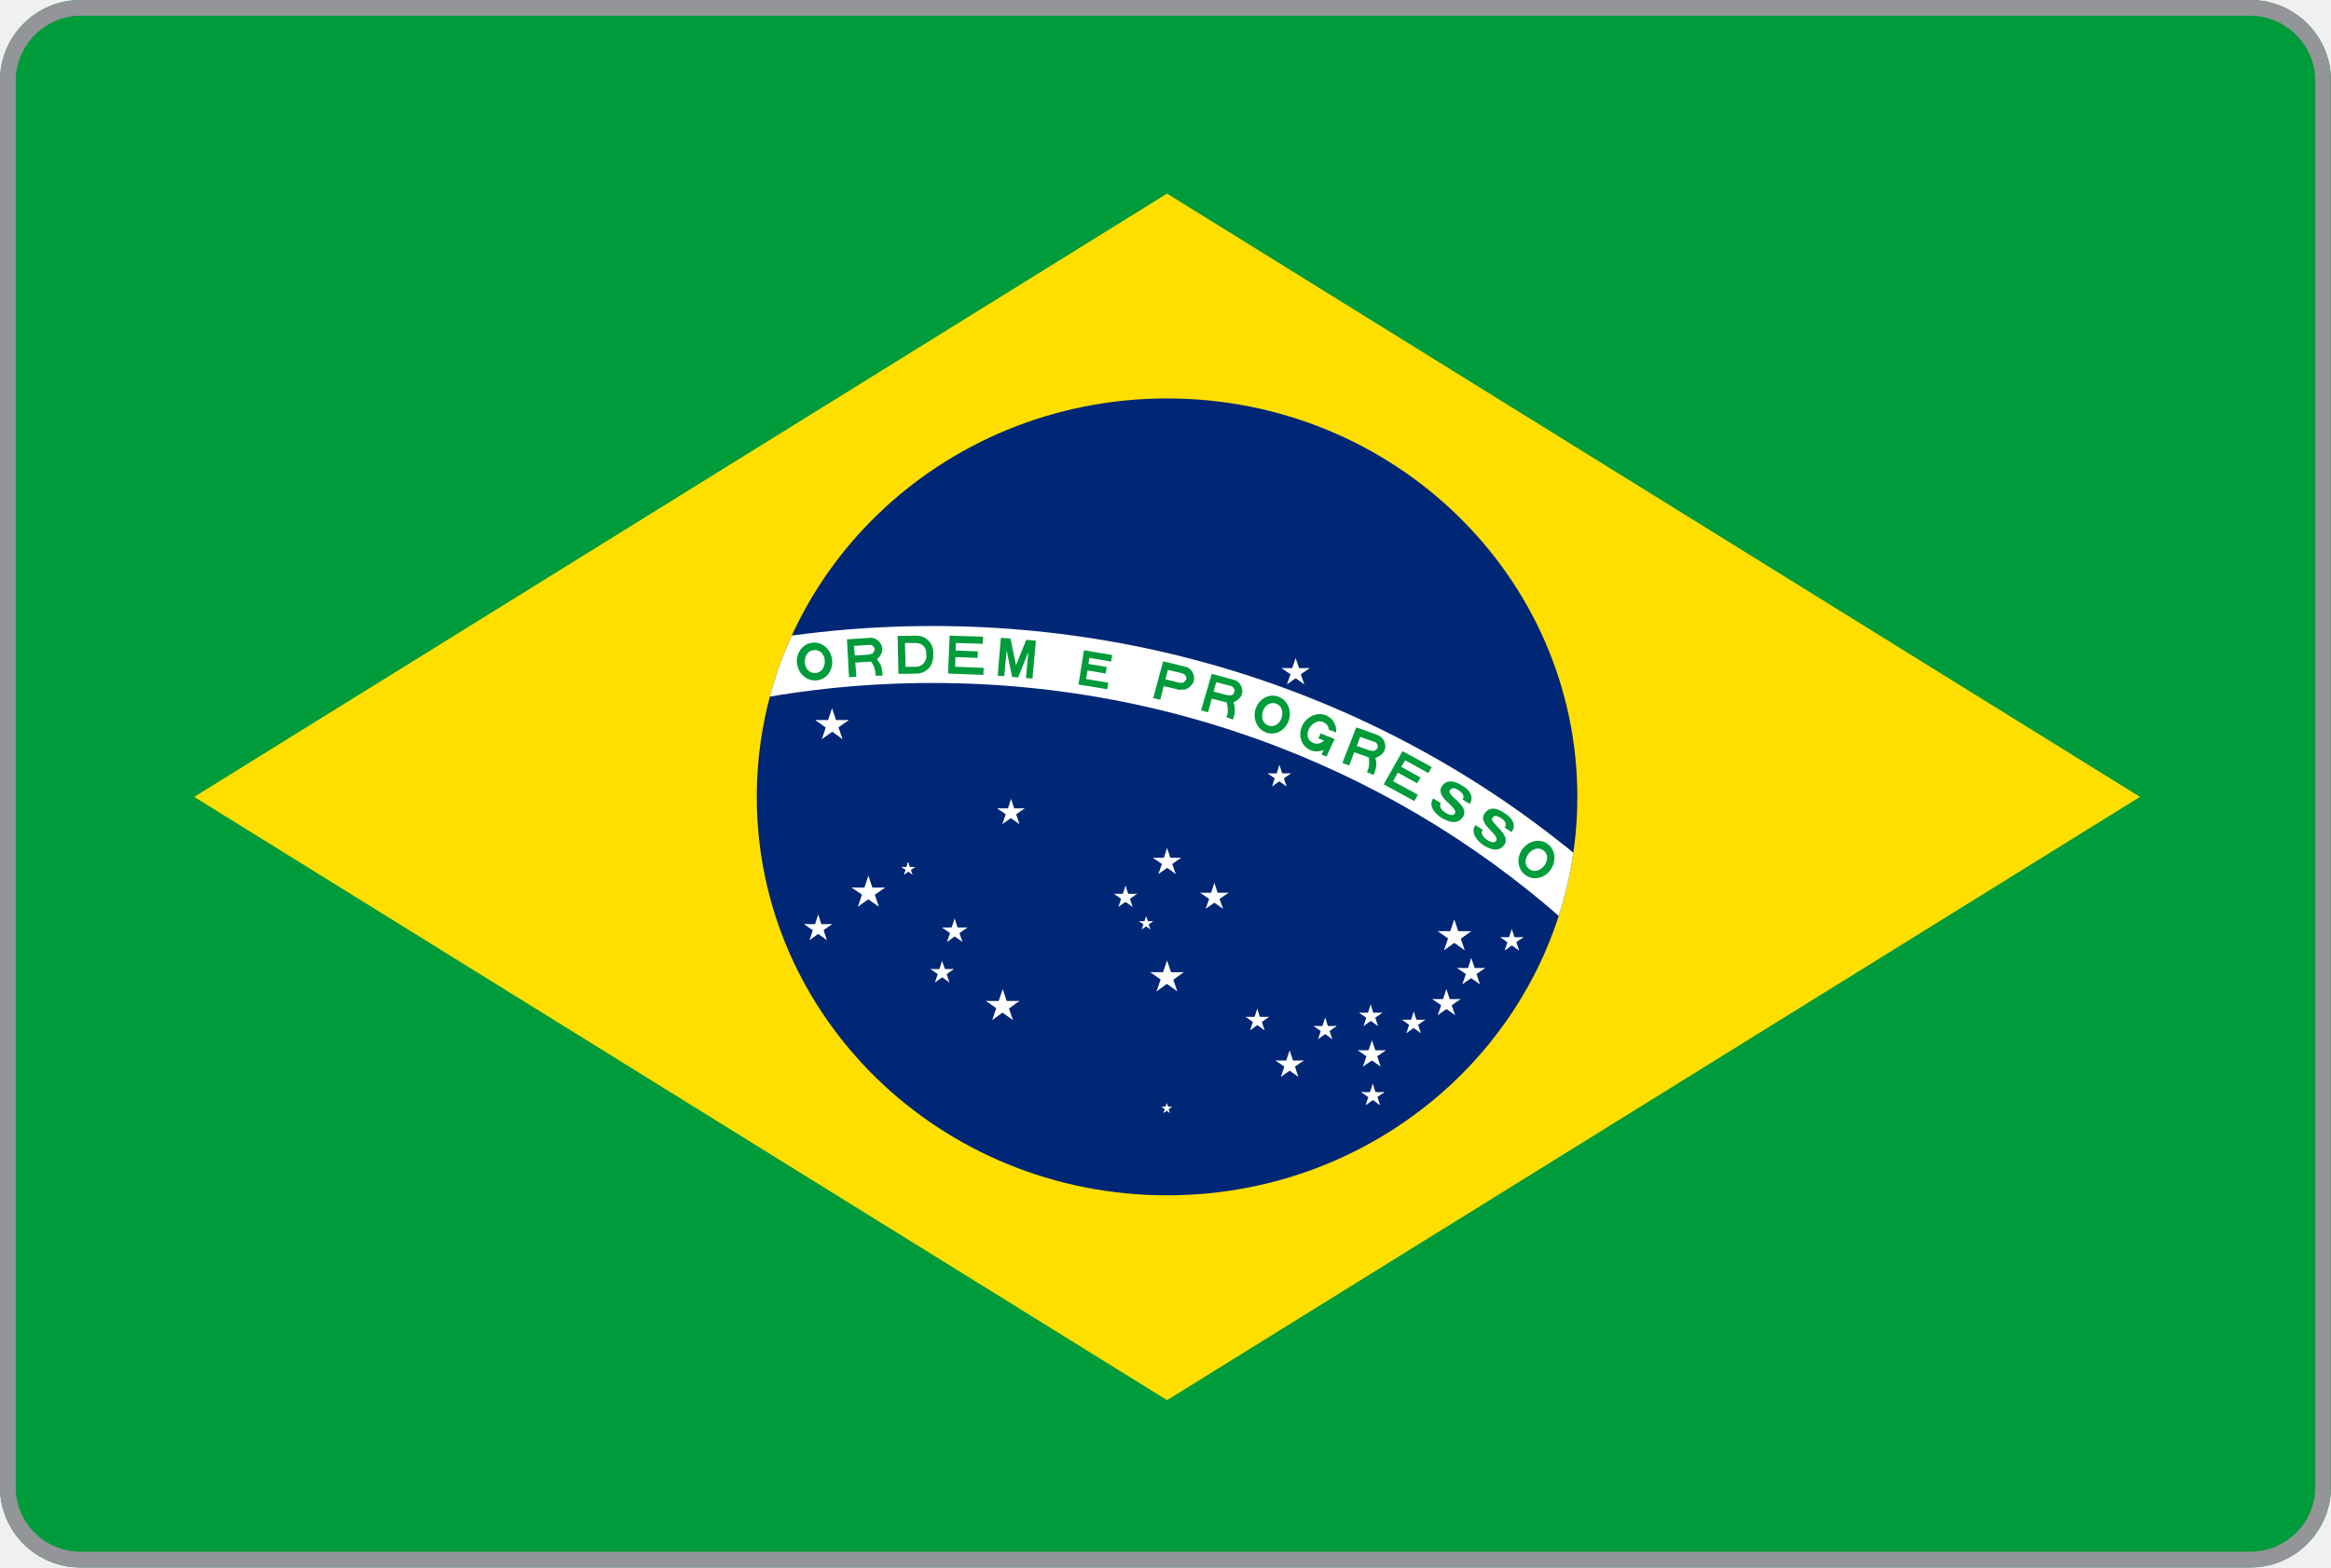
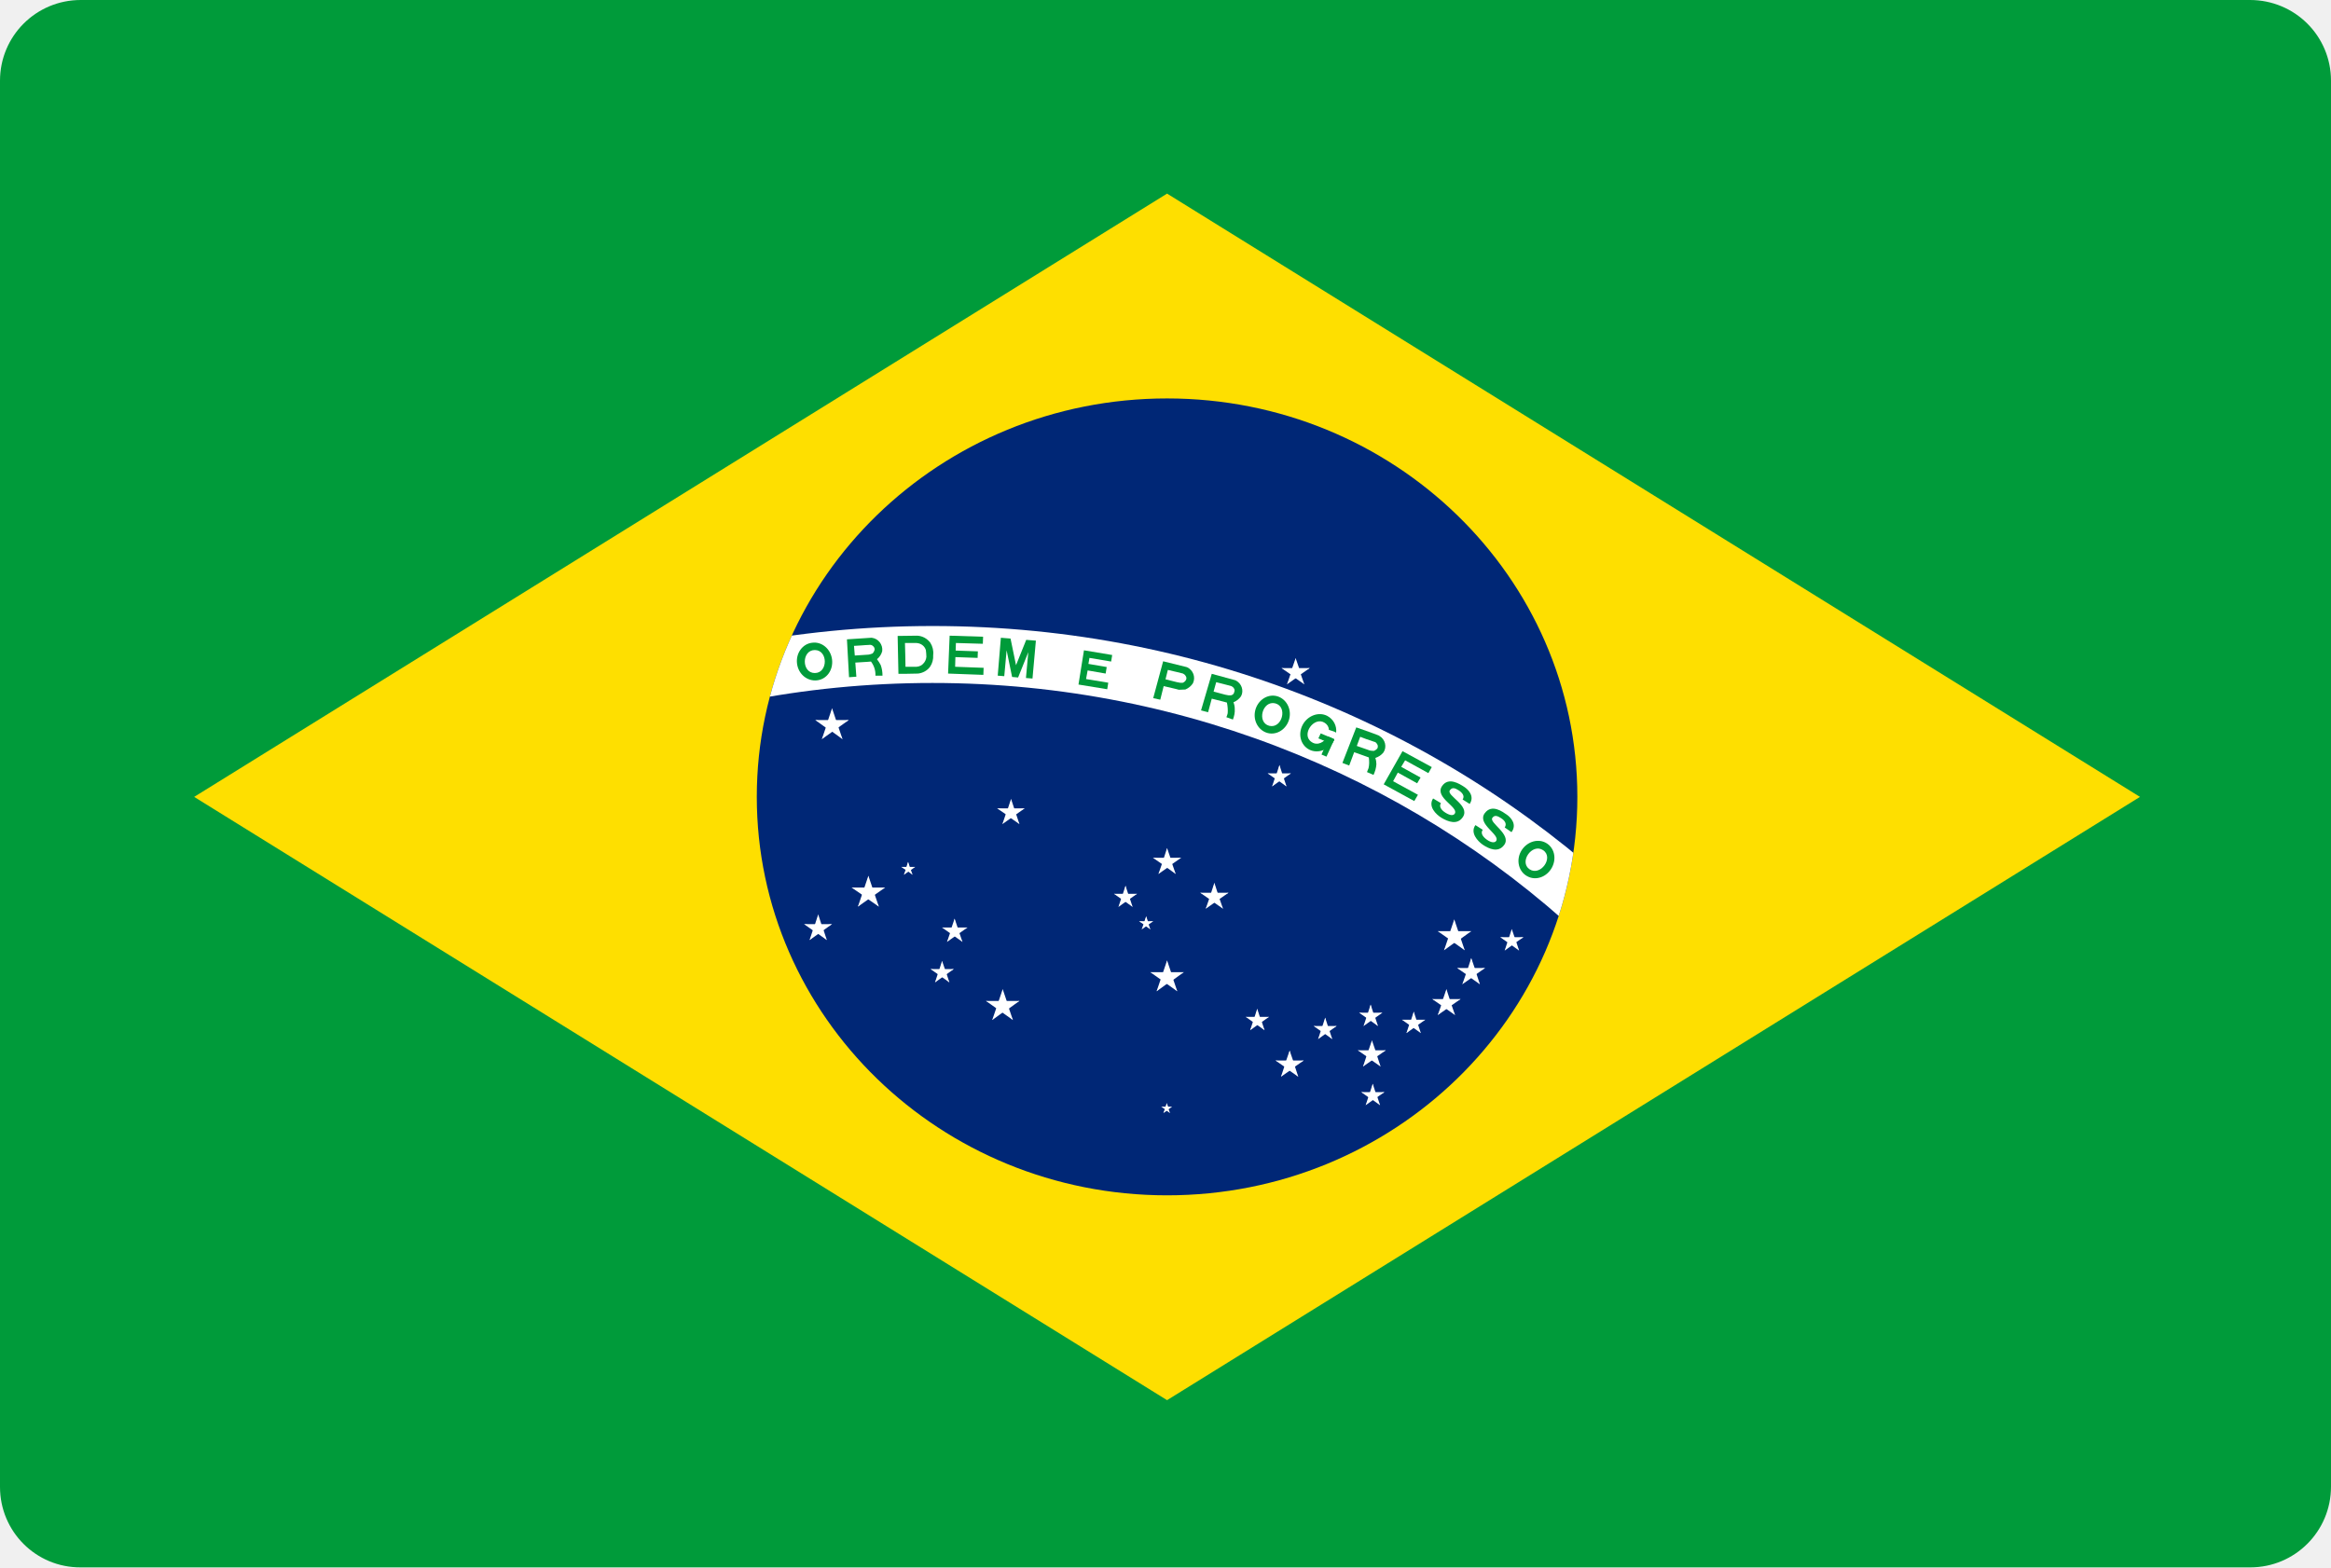
<svg xmlns="http://www.w3.org/2000/svg" xmlns:xlink="http://www.w3.org/1999/xlink" version="1.1" id="Layer_1" x="0px" y="0px" viewBox="0 0 892 600" style="enable-background:new 0 0 892 600;" xml:space="preserve">
  <style type="text/css">
	.st0{clip-path:url(#SVGID_2_);}
	.st1{fill:#009B3A;}
	.st2{fill:#FEDF00;}
	.st3{fill:#002776;}
	.st4{clip-path:url(#SVGID_4_);}
	.st5{fill:#FFFFFF;}
- 	.st6{fill:#939598;}
+ 	.st6{fill:transparent;}
</style>
  <g>
    <g id="Layer_3">
      <g>
        <defs>
          <path id="SVGID_1_" d="M30.9,0h830.1C878.2,0,892,13.8,892,30.9v538.1c0,17.1-13.8,30.9-30.9,30.9H30.9      C13.8,600,0,586.2,0,569.1V30.9C0,13.8,13.8,0,30.9,0z" />
        </defs>
        <clipPath id="SVGID_2_">
          <use xlink:href="#SVGID_1_" style="overflow:visible;" />
        </clipPath>
        <g class="st0">
          <rect x="-2" class="st1" width="897.1" height="600" />
          <path class="st2" d="M74.3,305l372.3,230.9L818.9,305L446.6,74.1L74.3,305z" />
          <ellipse class="st3" cx="446.6" cy="305" rx="157" ry="152.5" />
          <g>
            <defs>
              <ellipse id="SVGID_3_" cx="446.6" cy="305" rx="157" ry="152.5" />
            </defs>
            <clipPath id="SVGID_4_">
              <use xlink:href="#SVGID_3_" style="overflow:visible;" />
            </clipPath>
            <g class="st4">
              <path class="st5" d="M-24.4,610c0-204.5,170.7-370.4,381.3-370.4S738.1,405.5,738.1,610h-22.4        c0-192.5-160.7-348.6-358.9-348.6S-2,417.5-2,610H-24.4z" />
            </g>
          </g>
          <path class="st1" d="M318.4,252.4c-0.5-4-3.9-6.9-7.6-6.4c-3.7,0.4-6.3,4-5.8,8c0.5,4,3.9,6.8,7.6,6.4      C316.4,260,318.9,256.4,318.4,252.4z M311.8,248.8c5.1,0,5.1,8.8,0,8.8S306.7,248.8,311.8,248.8z" />
          <path id="E" class="st1" d="M362.8,257.8l13.5,0.5l0.1-2.7l-10.9-0.4l0.1-3.7l8.5,0.3l0.1-2.5l-8.5-0.3l0.1-2.9l10.3,0.3      l0.1-2.7l-12.8-0.4L362.8,257.8z" />
          <path id="M" class="st1" d="M381.8,258.6l2.5,0.2l0.9-9.9l2.1,10.2l2.3,0.2l3.9-9.7l-0.9,9.9l2.5,0.2l1.3-14.5l-3.7-0.3      l-3.9,9.7l-2.1-10.2l-3.7-0.3L381.8,258.6z" />
          <path id="e-2" class="st1" d="M412.7,262l11,1.8l0.4-2.5l-8.5-1.4l0.6-3.3l6.9,1.2l0.4-2.5l-7-1.2l0.4-2.3l8.3,1.4l0.4-2.5      l-10.8-1.8L412.7,262z" />
          <g id="G">
            <polygon class="st1" points="504.5,282.6 505.4,280.7 510.6,282.9 509.7,284.8      " />
            <polygon class="st1" points="505.7,288.8 508.6,282.1 510.6,283 507.6,289.6      " />
          </g>
          <path id="E-3" class="st1" d="M529.5,300.2l11.7,6.4l1.4-2.4l-9.5-5.2l1.8-3.3l7.4,4.1l1.3-2.2l-7.4-4.1l1.5-2.5l8.9,4.9      l1.3-2.3l-11.2-6.1L529.5,300.2z" />
          <path id="S" class="st1" d="M551.4,307.4c-0.8,1.2,0,2.6,1.8,3.7c1.8,1.1,3,1.1,3.5,0.3c1.6-2.5-7.8-6.1-4.9-10.5      c2.5-3.7,6.8-0.8,8.4,0.2s4.2,3.6,2.2,6.6l-2.7-1.7c0.9-1.3-0.1-2.6-1.5-3.5s-2.5-1.3-3.4,0c-1.4,2,7.9,5.8,5,10.2      c-2.1,3.2-5.7,1.8-8.2,0.3c-2.1-1.3-5.2-4.3-3.2-7.4L551.4,307.4z" />
          <path id="S-2" class="st1" d="M567.4,317.6c-0.9,1.2-0.1,2.6,1.6,3.8c1.7,1.2,3,1.2,3.5,0.5c1.8-2.4-7.5-6.5-4.3-10.7      c2.7-3.6,6.8-0.5,8.4,0.6c1.6,1.1,4,3.8,1.8,6.7l-2.6-1.8c0.9-1.3,0.1-2.6-1.3-3.5s-2.5-1.4-3.4-0.2c-1.5,1.9,7.5,6.3,4.5,10.4      c-2.3,3.1-5.8,1.5-8.2-0.1c-2-1.4-4.9-4.6-2.8-7.5L567.4,317.6z" />
          <g id="c">
            <path id="t" class="st5" d="M318.4,271.1l-2.1,6.2l3.2,1" />
            <path id="t-2" class="st5" d="M318.4,271.1l2.1,6.2l-3.2,1" />
          </g>
          <g id="c-2">
            <path id="t-3" class="st5" d="M324.8,275.6h-6.7v3.3" />
            <path id="t-4" class="st5" d="M324.8,275.6l-5.5,3.9l-2-2.6" />
          </g>
          <g id="c-3">
            <path id="t-5" class="st5" d="M312,275.6l5.4,3.9l2-2.6" />
            <path id="t-6" class="st5" d="M312,275.6h6.7v3.3" />
          </g>
          <g id="c-4">
            <path id="t-7" class="st5" d="M322.4,282.9l-2.1-6.2l-3.2,1" />
            <path id="t-8" class="st5" d="M322.4,282.9l-5.4-3.9l2-2.6" />
          </g>
          <g id="star">
            <g id="c-5">
              <path id="t-9" class="st5" d="M314.5,282.9l5.5-3.9l-2-2.6" />
              <g id="αCMi">
                <path id="t-10" class="st5" d="M314.5,282.9l2.1-6.2l3.2,1" />
              </g>
            </g>
          </g>
          <g id="c-6">
            <path id="t-11" class="st5" d="M332.3,335.2l-2.1,6.2l3.2,1" />
            <path id="t-12" class="st5" d="M332.3,335.2l2.1,6.2l-3.2,1" />
          </g>
          <g id="c-7">
            <path id="t-13" class="st5" d="M338.7,339.7H332v3.3" />
            <path id="t-14" class="st5" d="M338.7,339.7l-5.4,3.8l-2-2.6" />
          </g>
          <g id="c-8">
            <path id="t-15" class="st5" d="M325.9,339.7l5.5,3.8l2-2.6" />
            <path id="t-16" class="st5" d="M325.9,339.7h6.7v3.3" />
          </g>
          <g id="c-9">
            <path id="t-17" class="st5" d="M336.3,347l-2.1-6.2l-3.2,1" />
            <path id="t-18" class="st5" d="M336.3,347l-5.5-3.8l2-2.6" />
          </g>
          <g id="star-2">
            <g id="c-10">
              <path id="t-19" class="st5" d="M328.3,347l5.4-3.8l-2-2.6" />
              <g id="αCMa">
                <path id="t-20" class="st5" d="M328.3,347l2.1-6.2l3.2,1" />
              </g>
            </g>
          </g>
          <g id="c-11">
            <path id="t-21" class="st5" d="M313.1,350l-1.7,5.2l2.7,0.8" />
            <path id="t-22" class="st5" d="M313.1,350l1.7,5.2l-2.7,0.8" />
          </g>
          <g id="c-12">
            <path id="t-23" class="st5" d="M318.4,353.7h-5.6v2.7" />
            <path id="t-24" class="st5" d="M318.4,353.7l-4.5,3.2l-1.6-2.2" />
          </g>
          <g id="c-13">
            <path id="t-25" class="st5" d="M307.7,353.7l4.5,3.2l1.6-2.2" />
            <path id="t-26" class="st5" d="M307.7,353.7h5.6v2.7" />
          </g>
          <g id="c-14">
            <path id="t-27" class="st5" d="M316.4,359.8l-1.7-5.2l-2.6,0.9" />
            <path id="t-28" class="st5" d="M316.4,359.8l-4.5-3.2l1.6-2.2" />
          </g>
          <g id="star-3">
            <g id="c-15">
              <path id="t-29" class="st5" d="M309.8,359.8l4.5-3.2l-1.6-2.2" />
              <g id="βCMa">
                <path id="t-30" class="st5" d="M309.8,359.8l1.7-5.2l2.7,0.8" />
              </g>
            </g>
          </g>
          <g id="c-16">
            <path id="t-31" class="st5" d="M446.6,367.6l-2.1,6.2l3.2,1" />
            <path id="t-32" class="st5" d="M446.6,367.6l2.1,6.2l-3.2,1" />
          </g>
          <g id="c-17">
            <path id="t-33" class="st5" d="M440.2,372.1l5.5,3.9l2-2.6" />
            <path id="t-34" class="st5" d="M440.2,372.1h6.7v3.3" />
            <path id="t-35" class="st5" d="M453,372.1h-6.7v3.3" />
            <path id="t-36" class="st5" d="M453,372.1l-5.4,3.9l-2-2.6" />
          </g>
          <g id="c-18">
            <path id="t-37" class="st5" d="M450.5,379.4l-2.1-6.2l-3.2,1" />
            <path id="t-38" class="st5" d="M450.5,379.4l-5.5-3.9l2-2.6" />
          </g>
          <g id="star-4">
            <g id="c-19">
              <path id="t-39" class="st5" d="M442.6,379.4l5.4-3.9l-2-2.6" />
              <g id="αCMa-2">
                <path id="t-40" class="st5" d="M442.6,379.4l2.1-6.2l3.2,1" />
              </g>
            </g>
          </g>
          <g id="c-20">
            <path id="t-41" class="st5" d="M383.7,378.6l-2.1,6.2l3.2,1" />
            <path id="t-42" class="st5" d="M383.7,378.6l2.1,6.2l-3.2,1" />
          </g>
          <g id="c-21">
            <path id="t-43" class="st5" d="M377.3,383.1l5.5,3.9l2-2.6" />
            <path id="t-44" class="st5" d="M377.3,383.1h6.7v3.3" />
            <path id="t-45" class="st5" d="M390.1,383.1h-6.7v3.3" />
            <path id="t-46" class="st5" d="M390.1,383.1l-5.4,3.9l-2-2.6" />
          </g>
          <g id="c-22">
            <path id="t-47" class="st5" d="M387.6,390.4l-2.1-6.2l-3.2,1" />
            <path id="t-48" class="st5" d="M387.6,390.4l-5.5-3.9l2-2.6" />
          </g>
          <g id="star-5">
            <g id="c-23">
              <path id="t-49" class="st5" d="M379.7,390.4l5.4-3.9l-2-2.6" />
              <g id="αCMa-3">
                <path id="t-50" class="st5" d="M379.7,390.4l2.1-6.2l3.2,1" />
              </g>
            </g>
          </g>
          <g id="c-24">
            <path id="t-51" class="st5" d="M556.5,351.9l-2.1,6.2l3.2,1" />
            <path id="t-52" class="st5" d="M556.5,351.9l2.1,6.2l-3.2,1" />
          </g>
          <g id="c-25">
            <path id="t-53" class="st5" d="M550.2,356.4l5.5,3.9l2-2.6" />
            <path id="t-54" class="st5" d="M550.2,356.4h6.7v3.3" />
            <path id="t-55" class="st5" d="M563,356.4h-6.7v3.3" />
            <path id="t-56" class="st5" d="M563,356.4l-5.4,3.9l-2-2.6" />
          </g>
          <g id="c-26">
            <path id="t-57" class="st5" d="M560.5,363.7l-2.1-6.2l-3.2,1" />
            <path id="t-58" class="st5" d="M560.5,363.7l-5.5-3.9l2-2.6" />
          </g>
          <g id="star-6">
            <g id="c-27">
              <path id="t-59" class="st5" d="M552.6,363.7l5.4-3.9l-2-2.6" />
              <g id="αCMa-4">
                <path id="t-60" class="st5" d="M552.6,363.7l2.1-6.2l3.2,1" />
              </g>
            </g>
          </g>
          <g id="c-28">
            <path id="t-61" class="st5" d="M493.5,402.1l-1.8,5.2l2.7,0.9" />
            <path id="t-62" class="st5" d="M493.5,402.1l1.8,5.2l-2.7,0.9" />
          </g>
          <g id="c-29">
            <path id="t-63" class="st5" d="M488.1,405.9l4.6,3.2l1.7-2.2" />
            <path id="t-64" class="st5" d="M488.1,405.9h5.7v2.7" />
            <path id="t-65" class="st5" d="M498.9,405.9h-5.7v2.7" />
            <path id="t-66" class="st5" d="M498.9,405.9l-4.6,3.2l-1.7-2.2" />
          </g>
          <g id="c-30">
            <path id="t-67" class="st5" d="M496.8,412.1l-1.7-5.2l-2.7,0.8" />
            <path id="t-68" class="st5" d="M496.8,412.1l-4.6-3.2l1.7-2.2" />
          </g>
          <g id="star-7">
            <g id="c-31">
              <path id="t-69" class="st5" d="M490.2,412.1l4.6-3.2l-1.7-2.2" />
              <g id="αCMa-5">
                <path id="t-70" class="st5" d="M490.2,412.1l1.7-5.2l2.7,0.8" />
              </g>
            </g>
          </g>
          <g id="c-32">
            <path id="t-71" class="st5" d="M525,398.2l-1.8,5.2l2.7,0.8" />
            <path id="t-72" class="st5" d="M525,398.2l1.8,5.2l-2.7,0.8" />
          </g>
          <g id="c-33">
            <path id="t-73" class="st5" d="M519.6,402l4.6,3.2l1.7-2.2" />
            <path id="t-74" class="st5" d="M519.6,402h5.7v2.7" />
            <path id="t-75" class="st5" d="M530.3,402h-5.7v2.7" />
            <path id="t-76" class="st5" d="M530.3,402l-4.6,3.2l-1.7-2.2" />
          </g>
          <g id="c-34">
            <path id="t-77" class="st5" d="M528.3,408.2l-1.7-5.2l-2.7,0.9" />
            <path id="t-78" class="st5" d="M528.3,408.2l-4.6-3.2l1.7-2.2" />
          </g>
          <g id="star-8">
            <g id="c-35">
              <path id="t-79" class="st5" d="M521.6,408.2l4.6-3.2l-1.7-2.2" />
              <g id="αCMa-6">
                <path id="t-80" class="st5" d="M521.6,408.2l1.7-5.2l2.7,0.9" />
              </g>
            </g>
          </g>
          <g id="c-36">
            <path id="t-81" class="st5" d="M553.5,378.6l-1.8,5.2l2.7,0.8" />
            <path id="t-82" class="st5" d="M553.5,378.6l1.7,5.2l-2.7,0.8" />
          </g>
          <g id="c-37">
            <path id="t-83" class="st5" d="M548.1,382.4l4.6,3.2l1.7-2.2" />
            <path id="t-84" class="st5" d="M548.1,382.4h5.7v2.7" />
            <path id="t-85" class="st5" d="M558.9,382.4h-5.7v2.7" />
            <path id="t-86" class="st5" d="M558.9,382.4l-4.6,3.2l-1.7-2.2" />
          </g>
          <g id="c-38">
            <path id="t-87" class="st5" d="M556.8,388.5l-1.8-5.2l-2.7,0.9" />
            <path id="t-88" class="st5" d="M556.8,388.5l-4.6-3.2l1.7-2.2" />
          </g>
          <g id="star-9">
            <g id="c-39">
              <path id="t-89" class="st5" d="M550.2,388.5l4.6-3.2l-1.7-2.2" />
              <g id="αCMa-7">
                <path id="t-90" class="st5" d="M550.2,388.5l1.8-5.2l2.7,0.9" />
              </g>
            </g>
          </g>
          <g id="c-40">
            <path id="t-91" class="st5" d="M563,366.7l-1.7,5.2l2.7,0.8" />
            <path id="t-92" class="st5" d="M563,366.7l1.8,5.2l-2.7,0.8" />
          </g>
          <g id="c-41">
            <path id="t-93" class="st5" d="M557.6,370.5l4.6,3.2l1.7-2.2" />
            <path id="t-94" class="st5" d="M557.6,370.5h5.7v2.7" />
            <path id="t-95" class="st5" d="M568.3,370.5h-5.7v2.7" />
            <path id="t-96" class="st5" d="M568.3,370.5l-4.6,3.2l-1.7-2.2" />
          </g>
          <g id="c-42">
            <path id="t-97" class="st5" d="M566.3,376.7l-1.7-5.2l-2.7,0.9" />
            <path id="t-98" class="st5" d="M566.3,376.7l-4.6-3.2l1.7-2.2" />
          </g>
          <g id="star-10">
            <g id="c-43">
              <path id="t-99" class="st5" d="M559.6,376.7l4.6-3.2l-1.7-2.2" />
              <g id="αCMa-8">
                <path id="t-100" class="st5" d="M559.6,376.7l1.8-5.2l2.7,0.9" />
              </g>
            </g>
          </g>
          <g id="c-44">
            <path id="t-101" class="st5" d="M464.7,337.9l-1.7,5.2l2.7,0.9" />
            <path id="t-102" class="st5" d="M464.7,337.9l1.7,5.2l-2.7,0.9" />
          </g>
          <g id="c-45">
            <path id="t-103" class="st5" d="M459.3,341.7l4.6,3.2l1.7-2.2" />
            <path id="t-104" class="st5" d="M459.3,341.7h5.7v2.7" />
            <path id="t-105" class="st5" d="M470.1,341.7h-5.6v2.7" />
            <path id="t-106" class="st5" d="M470.1,341.7l-4.6,3.2l-1.7-2.2" />
          </g>
          <g id="c-46">
            <path id="t-107" class="st5" d="M468,347.8l-1.8-5.2l-2.7,0.8" />
            <path id="t-108" class="st5" d="M468,347.8l-4.6-3.2l1.7-2.2" />
          </g>
          <g id="star-11">
            <g id="c-47">
              <path id="t-109" class="st5" d="M461.4,347.8l4.6-3.2l-1.7-2.2" />
              <g id="αCMa-9">
                <path id="t-110" class="st5" d="M461.4,347.8l1.8-5.2l2.7,0.8" />
              </g>
            </g>
          </g>
          <g id="c-48">
            <path id="t-111" class="st5" d="M446.6,324.6l-1.7,5.2l2.7,0.9" />
            <path id="t-112" class="st5" d="M446.6,324.6l1.8,5.2l-2.7,0.9" />
          </g>
          <g id="c-49">
            <path id="t-113" class="st5" d="M441.2,328.3l4.6,3.2l1.7-2.2" />
            <path id="t-114" class="st5" d="M441.2,328.3h5.6v2.7" />
            <path id="t-115" class="st5" d="M452,328.3h-5.7v2.7" />
            <path id="t-116" class="st5" d="M452,328.3l-4.6,3.2l-1.7-2.3" />
          </g>
          <g id="c-50">
            <path id="t-117" class="st5" d="M449.9,334.5l-1.8-5.2l-2.7,0.8" />
            <path id="t-118" class="st5" d="M449.9,334.5l-4.6-3.3l1.7-2.2" />
          </g>
          <g id="star-12">
            <g id="c-51">
              <path id="t-119" class="st5" d="M443.3,334.5l4.6-3.2l-1.7-2.2" />
              <g id="αCMa-10">
                <path id="t-120" class="st5" d="M443.3,334.5l1.8-5.2l2.7,0.8" />
              </g>
            </g>
          </g>
          <g id="c-52">
            <path id="t-121" class="st5" d="M495.8,251.9l-1.8,5.2l2.7,0.8" />
            <path id="t-122" class="st5" d="M495.8,251.9l1.8,5.2l-2.7,0.8" />
          </g>
          <g id="c-53">
            <path id="t-123" class="st5" d="M490.4,255.7l4.6,3.2l1.7-2.2" />
            <path id="t-124" class="st5" d="M490.4,255.7h5.6v2.7" />
            <path id="t-125" class="st5" d="M501.2,255.7h-5.6v2.7" />
            <path id="t-126" class="st5" d="M501.2,255.7l-4.6,3.2l-1.7-2.2" />
          </g>
          <g id="c-54">
            <path id="t-127" class="st5" d="M499.1,261.9l-1.8-5.2l-2.7,0.8" />
            <path id="t-128" class="st5" d="M499.1,261.9l-4.6-3.2l1.7-2.2" />
          </g>
          <g id="star-13">
            <g id="c-55">
              <path id="t-129" class="st5" d="M492.5,261.9l4.6-3.2l-1.7-2.2" />
              <g id="αCMa-11">
                <path id="t-130" class="st5" d="M492.5,261.9l1.8-5.2l2.7,0.8" />
              </g>
            </g>
          </g>
          <g id="c-56">
            <path id="t-131" class="st5" d="M386.9,305.8l-1.7,5.1l2.6,0.8" />
            <path id="t-132" class="st5" d="M386.9,305.8l1.7,5.1l-2.6,0.8" />
          </g>
          <g id="c-57">
            <path id="t-133" class="st5" d="M381.6,309.4l4.5,3.1l1.6-2.2" />
            <path id="t-134" class="st5" d="M381.6,309.4h5.5v2.7" />
            <path id="t-135" class="st5" d="M392.1,309.4h-5.5v2.7" />
            <path id="t-136" class="st5" d="M392.1,309.4l-4.4,3.1l-1.6-2.2" />
          </g>
          <g id="c-58">
            <path id="t-137" class="st5" d="M390.1,315.4l-1.7-5.1l-2.6,0.8" />
            <path id="t-138" class="st5" d="M390.1,315.4l-4.5-3.1l1.6-2.2" />
          </g>
          <g id="star-14">
            <g id="c-59">
              <path id="t-139" class="st5" d="M383.6,315.4l4.4-3.1l-1.6-2.2" />
              <g id="αCMa-12">
                <path id="t-140" class="st5" d="M383.6,315.4l1.7-5.1l2.6,0.8" />
              </g>
            </g>
          </g>
          <g id="c-60">
            <path id="t-141" class="st5" d="M578.5,355.6l-1.4,4.3l2.2,0.7" />
            <path id="t-142" class="st5" d="M578.5,355.6l1.5,4.3l-2.2,0.7" />
          </g>
          <g id="c-61">
            <path id="t-143" class="st5" d="M574.1,358.7l3.8,2.7l1.4-1.8" />
            <path id="t-144" class="st5" d="M574.1,358.7h4.7v2.3" />
            <path id="t-145" class="st5" d="M583,358.7h-4.7v2.3" />
            <path id="t-146" class="st5" d="M583,358.7l-3.8,2.6l-1.4-1.8" />
          </g>
          <g id="c-62">
            <path id="t-147" class="st5" d="M581.3,363.8l-1.4-4.3l-2.2,0.7" />
            <path id="t-148" class="st5" d="M581.3,363.8l-3.8-2.7l1.4-1.8" />
          </g>
          <g id="star-15">
            <g id="c-63">
              <path id="t-149" class="st5" d="M575.8,363.8l3.8-2.7l-1.4-1.8" />
              <g id="αCMa-13">
                <path id="t-150" class="st5" d="M575.8,363.8l1.4-4.3l2.2,0.7" />
              </g>
            </g>
          </g>
          <g id="c-64">
            <path id="t-151" class="st5" d="M489.6,292.8l-1.4,4.3l2.2,0.7" />
            <path id="t-152" class="st5" d="M489.6,292.8l1.4,4.3l-2.2,0.7" />
          </g>
          <g id="c-65">
            <path id="t-153" class="st5" d="M485.1,296l3.8,2.7l1.4-1.8" />
            <path id="t-154" class="st5" d="M485.1,296h4.7v2.2" />
            <path id="t-155" class="st5" d="M494,296h-4.7v2.2" />
            <path id="t-156" class="st5" d="M494,296l-3.8,2.7l-1.4-1.8" />
          </g>
          <g id="c-66">
            <path id="t-157" class="st5" d="M492.3,301l-1.4-4.3l-2.2,0.7" />
            <path id="t-158" class="st5" d="M492.3,301l-3.8-2.7l1.4-1.8" />
          </g>
          <g id="star-16">
            <g id="c-67">
              <path id="t-159" class="st5" d="M486.8,301l3.8-2.7l-1.4-1.8" />
              <g id="αCMa-14">
                <path id="t-160" class="st5" d="M486.8,301l1.4-4.3l2.2,0.7" />
              </g>
            </g>
          </g>
          <g id="c-68">
            <path id="t-161" class="st5" d="M524.5,384.5l-1.4,4.3l2.2,0.7" />
            <path id="t-162" class="st5" d="M524.5,384.5l1.4,4.3l-2.2,0.7" />
          </g>
          <g id="c-69">
            <path id="t-163" class="st5" d="M520.1,387.6l3.8,2.7l1.4-1.8" />
            <path id="t-164" class="st5" d="M520.1,387.6h4.7v2.3" />
            <path id="t-165" class="st5" d="M529,387.6h-4.7v2.3" />
            <path id="t-166" class="st5" d="M529,387.6l-3.8,2.7l-1.4-1.8" />
          </g>
          <g id="c-70">
            <path id="t-167" class="st5" d="M527.3,392.7l-1.4-4.3l-2.2,0.7" />
            <path id="t-168" class="st5" d="M527.3,392.7l-3.8-2.7l1.4-1.8" />
          </g>
          <g id="star-17">
            <g id="c-71">
              <path id="t-169" class="st5" d="M521.8,392.7l3.8-2.7l-1.4-1.8" />
              <g id="αCMa-15">
                <path id="t-170" class="st5" d="M521.8,392.7l1.4-4.3l2.2,0.7" />
              </g>
            </g>
          </g>
          <g id="c-72">
            <path id="t-171" class="st5" d="M541,387.2l-1.4,4.3l2.2,0.7" />
            <path id="t-172" class="st5" d="M541,387.2l1.4,4.3l-2.2,0.7" />
          </g>
          <g id="c-73">
            <path id="t-173" class="st5" d="M536.5,390.3l3.8,2.7l1.4-1.8" />
            <path id="t-174" class="st5" d="M536.5,390.3h4.7v2.3" />
            <path id="t-175" class="st5" d="M545.4,390.3h-4.7v2.3" />
            <path id="t-176" class="st5" d="M545.4,390.3l-3.8,2.7l-1.4-1.8" />
          </g>
          <g id="c-74">
            <path id="t-177" class="st5" d="M543.7,395.4l-1.4-4.3l-2.2,0.7" />
            <path id="t-178" class="st5" d="M543.7,395.4l-3.8-2.7l1.4-1.8" />
          </g>
          <g id="star-18">
            <g id="c-75">
              <path id="t-179" class="st5" d="M538.2,395.4l3.8-2.7l-1.4-1.8" />
              <g id="αCMa-16">
                <path id="t-180" class="st5" d="M538.2,395.4l1.4-4.3l2.2,0.7" />
              </g>
            </g>
          </g>
          <g id="c-76">
            <path id="t-181" class="st5" d="M525.3,414.8l-1.4,4.3l2.2,0.7" />
            <path id="t-182" class="st5" d="M525.3,414.8l1.4,4.3l-2.2,0.7" />
          </g>
          <g id="c-77">
            <path id="t-183" class="st5" d="M520.9,418l3.8,2.7l1.4-1.8" />
            <path id="t-184" class="st5" d="M520.9,418h4.7v2.3" />
            <path id="t-185" class="st5" d="M529.8,418h-4.7v2.3" />
            <path id="t-186" class="st5" d="M529.8,418l-3.8,2.6l-1.4-1.8" />
          </g>
          <g id="c-78">
            <path id="t-187" class="st5" d="M528.1,423l-1.4-4.3l-2.2,0.7" />
            <path id="t-188" class="st5" d="M528.1,423l-3.8-2.7l1.4-1.8" />
          </g>
          <g id="star-19">
            <g id="c-79">
              <path id="t-189" class="st5" d="M522.6,423l3.8-2.7l-1.4-1.8" />
              <g id="αCMa-17">
                <path id="t-190" class="st5" d="M522.6,423l1.4-4.3l2.2,0.7" />
              </g>
            </g>
          </g>
          <g id="c-80">
            <path id="t-191" class="st5" d="M507.1,389.5l-1.4,4.3l2.2,0.7" />
            <path id="t-192" class="st5" d="M507.1,389.5l1.4,4.3l-2.2,0.7" />
          </g>
          <g id="c-81">
            <path id="t-193" class="st5" d="M502.7,392.7l3.8,2.7l1.4-1.8" />
            <path id="t-194" class="st5" d="M502.7,392.7h4.7v2.3" />
            <path id="t-195" class="st5" d="M511.5,392.7h-4.7v2.3" />
            <path id="t-196" class="st5" d="M511.5,392.7l-3.8,2.7l-1.4-1.8" />
          </g>
          <g id="c-82">
            <path id="t-197" class="st5" d="M509.8,397.7l-1.4-4.3l-2.2,0.7" />
            <path id="t-198" class="st5" d="M509.8,397.7l-3.8-2.7l1.4-1.8" />
          </g>
          <g id="star-20">
            <g id="c-83">
              <path id="t-199" class="st5" d="M504.4,397.7l3.8-2.7l-1.4-1.8" />
              <g id="αCMa-18">
                <path id="t-200" class="st5" d="M504.4,397.7l1.4-4.3l2.2,0.7" />
              </g>
            </g>
          </g>
          <g id="c-84">
            <path id="t-201" class="st5" d="M481.1,386.1l-1.4,4.3l2.2,0.7" />
            <path id="t-202" class="st5" d="M481.1,386.1l1.4,4.3l-2.2,0.7" />
          </g>
          <g id="c-85">
            <path id="t-203" class="st5" d="M476.7,389.2l3.8,2.7l1.4-1.8" />
            <path id="t-204" class="st5" d="M476.7,389.2h4.7v2.2" />
            <path id="t-205" class="st5" d="M485.6,389.2h-4.7v2.2" />
            <path id="t-206" class="st5" d="M485.6,389.2l-3.8,2.7l-1.4-1.8" />
          </g>
          <g id="c-86">
            <path id="t-207" class="st5" d="M483.9,394.3l-1.4-4.3l-2.2,0.7" />
            <path id="t-208" class="st5" d="M483.9,394.3l-3.8-2.7l1.4-1.8" />
          </g>
          <g id="star-21">
            <g id="c-87">
              <path id="t-209" class="st5" d="M478.4,394.3l3.8-2.7l-1.4-1.8" />
              <g id="αCMa-19">
                <path id="t-210" class="st5" d="M478.4,394.3l1.4-4.3l2.2,0.7" />
              </g>
            </g>
          </g>
          <g id="c-88">
            <path id="t-211" class="st5" d="M365.3,351.6l-1.6,4.7l2.4,0.8" />
            <path id="t-212" class="st5" d="M365.3,351.6l1.6,4.7l-2.4,0.8" />
          </g>
          <g id="c-89">
            <path id="t-213" class="st5" d="M360.5,355l4.1,2.9l1.5-1.9" />
            <path id="t-214" class="st5" d="M360.5,355h5.1v2.5" />
            <path id="t-215" class="st5" d="M370.2,355h-5.1v2.5" />
            <path id="t-216" class="st5" d="M370.2,355l-4.1,2.9l-1.5-1.9" />
          </g>
          <g id="c-90">
            <path id="t-217" class="st5" d="M368.3,360.5l-1.6-4.7l-2.4,0.8" />
            <path id="t-218" class="st5" d="M368.3,360.5l-4.1-2.9l1.5-1.9" />
          </g>
          <g id="star-22">
            <g id="c-91">
              <path id="t-219" class="st5" d="M362.4,360.5l4.1-2.9l-1.5-1.9" />
              <g id="αCMa-20">
                <path id="t-220" class="st5" d="M362.4,360.5l1.6-4.7l2.4,0.8" />
              </g>
            </g>
          </g>
          <g id="c-92">
            <path id="t-221" class="st5" d="M360.5,367.8l-1.4,4.3l2.2,0.7" />
            <path id="t-222" class="st5" d="M360.5,367.8l1.5,4.3l-2.2,0.7" />
          </g>
          <g id="c-93">
            <path id="t-223" class="st5" d="M356.1,370.9l3.8,2.7l1.4-1.8" />
            <path id="t-224" class="st5" d="M356.1,370.9h4.7v2.3" />
            <path id="t-225" class="st5" d="M365,370.9h-4.7v2.3" />
            <path id="t-226" class="st5" d="M365,370.9l-3.8,2.7l-1.4-1.8" />
          </g>
          <g id="c-94">
            <path id="t-227" class="st5" d="M363.3,376l-1.4-4.3l-2.2,0.7" />
            <path id="t-228" class="st5" d="M363.3,376l-3.8-2.7l1.4-1.8" />
          </g>
          <g id="star-23">
            <g id="c-95">
              <path id="t-229" class="st5" d="M357.8,376l3.8-2.7l-1.4-1.8" />
              <g id="αCMa-21">
                <path id="t-230" class="st5" d="M357.8,376l1.4-4.3l2.2,0.7" />
              </g>
            </g>
          </g>
          <g id="c-96">
            <path id="t-231" class="st5" d="M430.7,339l-1.4,4.3l2.2,0.7" />
            <path id="t-232" class="st5" d="M430.7,339l1.4,4.3l-2.2,0.7" />
          </g>
          <g id="c-97">
            <path id="t-233" class="st5" d="M426.3,342.1l3.8,2.7l1.4-1.8" />
            <path id="t-234" class="st5" d="M426.3,342.1h4.7v2.3" />
            <path id="t-235" class="st5" d="M435.1,342.1h-4.6v2.3" />
            <path id="t-236" class="st5" d="M435.1,342.1l-3.8,2.7l-1.4-1.9" />
          </g>
          <g id="c-98">
            <path id="t-237" class="st5" d="M433.4,347.1l-1.4-4.3l-2.2,0.7" />
            <path id="t-238" class="st5" d="M433.4,347.1l-3.8-2.7l1.4-1.8" />
          </g>
          <g id="star-24">
            <g id="c-99">
              <path id="t-239" class="st5" d="M428,347.1l3.8-2.7l-1.4-1.8" />
              <g id="αCMa-22">
                <path id="t-240" class="st5" d="M428,347.1l1.4-4.3l2.2,0.7" />
              </g>
            </g>
          </g>
          <g id="c-100">
            <path id="t-241" class="st5" d="M347.5,329.9l-0.9,2.6l1.4,0.4" />
            <path id="t-242" class="st5" d="M347.5,329.9l0.9,2.6l-1.4,0.4" />
          </g>
          <g id="c-101">
            <path id="t-243" class="st5" d="M344.9,331.8l2.3,1.6l0.8-1.1" />
            <path id="t-244" class="st5" d="M344.9,331.8h2.8v1.4" />
            <path id="t-245" class="st5" d="M350.2,331.8h-2.8v1.4" />
            <path id="t-246" class="st5" d="M350.2,331.8l-2.2,1.6l-0.8-1.1" />
          </g>
          <g id="c-102">
            <path id="t-247" class="st5" d="M349.2,334.8l-0.9-2.6l-1.3,0.4" />
            <path id="t-248" class="st5" d="M349.2,334.8l-2.3-1.7l0.8-1.1" />
          </g>
          <g id="star-25">
            <g id="c-103">
              <path id="t-249" class="st5" d="M345.9,334.8l2.3-1.6l-0.8-1.1" />
              <g id="αCMa-23">
                <path id="t-250" class="st5" d="M345.9,334.8l0.9-2.6l1.4,0.4" />
              </g>
            </g>
          </g>
          <g id="c-104">
            <path id="t-251" class="st5" d="M438.6,350.7l-0.9,2.6l1.3,0.4" />
            <path id="t-252" class="st5" d="M438.6,350.7l0.9,2.6l-1.4,0.4" />
          </g>
          <g id="c-105">
            <path id="t-253" class="st5" d="M435.9,352.6l2.3,1.6l0.8-1.1" />
            <path id="t-254" class="st5" d="M435.9,352.6h2.8v1.4" />
            <path id="t-255" class="st5" d="M441.3,352.6h-2.8v1.4" />
            <path id="t-256" class="st5" d="M441.3,352.6l-2.3,1.6l-0.8-1.1" />
          </g>
          <g id="c-106">
            <path id="t-257" class="st5" d="M440.2,355.7l-0.9-2.6l-1.4,0.4" />
            <path id="t-258" class="st5" d="M440.2,355.7l-2.3-1.6l0.8-1.1" />
          </g>
          <g id="star-26">
            <g id="c-107">
              <path id="t-259" class="st5" d="M436.9,355.7l2.3-1.6l-0.8-1.1" />
              <g id="αCMa-24">
                <path id="t-260" class="st5" d="M436.9,355.7l0.9-2.6l1.4,0.4" />
              </g>
            </g>
          </g>
          <g id="c-108">
            <path id="t-261" class="st5" d="M446.5,422.2l-0.7,1.9l1,0.3" />
            <path id="t-262" class="st5" d="M446.5,422.2l0.7,1.9l-1,0.3" />
          </g>
          <g id="c-109">
            <path id="t-263" class="st5" d="M444.4,423.6l1.8,1.2l0.6-0.8" />
            <path id="t-264" class="st5" d="M444.4,423.6h2.2v1" />
            <path id="t-265" class="st5" d="M448.5,423.6h-2.1v1" />
            <path id="t-266" class="st5" d="M448.5,423.6l-1.7,1.2l-0.6-0.8" />
          </g>
          <g id="c-110">
            <path id="t-267" class="st5" d="M447.7,426l-0.7-2l-1,0.3" />
            <path id="t-268" class="st5" d="M447.7,426l-1.7-1.2l0.6-0.8" />
          </g>
          <g id="star-27">
            <g id="c-111">
              <path id="t-269" class="st5" d="M445.2,426l1.8-1.2l-0.6-0.8" />
              <g id="αCMa-25">
                <path id="t-270" class="st5" d="M445.2,426l0.7-2l1,0.3" />
              </g>
            </g>
          </g>
          <path class="st1" d="M593.9,332c1.9-3.6,0.8-7.8-2.5-9.5s-7.5-0.1-9.4,3.4s-0.8,7.8,2.5,9.5C587.8,337.2,592,335.6,593.9,332z       M590.5,325.4c4.2,2.8-1,10.1-5.2,7.3C581.2,329.9,586.3,322.6,590.5,325.4z" />
          <path class="st1" d="M356,246c-1.2-1.6-3-2.6-5-2.7l-7.5,0.1l0.3,14.5c0,0,5.9,0,7.5-0.1c1.8-0.2,3.5-1.1,4.6-2.6      c0.9-1.3,1.3-2.9,1.2-4.5C357.3,249.1,356.9,247.4,356,246z M349.9,255.2h-3.4c0,0-0.1-7.3-0.2-9.1c3.1,0,3.2,0,4.4,0      c1.7,0.1,3.1,1.1,3.6,2.7c0.1,0.9,0.2,1.8,0.2,2.6c-0.1,1.1-0.6,2.1-1.4,2.8C352.3,255,351.1,255.3,349.9,255.2L349.9,255.2z" />
          <path class="st1" d="M335.6,252.3c1-0.8,1.7-1.9,2-3.1c0.3-2.5-1.5-4.8-4-5.1c0,0,0,0,0,0h-0.3c-1.5,0.1-9.2,0.6-9.2,0.6      l0.8,14.5l2.8-0.2l-0.4-5.4l4.8-0.3l1.2-0.1c1.2,1.6,1.8,3.5,1.7,5.4h2.7c0-1.4-0.2-2.8-0.7-4.1      C336.6,253.7,336.1,253,335.6,252.3z M333.9,250.1c-0.7,0.3-1.4,0.5-2.2,0.5l-4.6,0.3c0,0-0.2-2.5-0.3-3.7      c0.7,0,4.4-0.3,4.5-0.3c0.7,0,1.6-0.1,1.6-0.1c0.5,0,0.9,0.2,1.2,0.5c0.4,0.3,0.6,0.8,0.6,1.3      C334.6,249.1,334.3,249.7,333.9,250.1z" />
          <path class="st1" d="M493.5,274.4c0.6-4-2-7.6-5.6-8.1c-3.6-0.5-7.1,2.3-7.7,6.3c-0.6,4,2,7.6,5.6,8.1S492.9,278.4,493.5,274.4z       M488,269.2c4.9,1.3,2.6,9.8-2.3,8.6C480.8,276.5,483.1,268,488,269.2L488,269.2z" />
          <path class="st1" d="M472,268.8c1.2-0.5,2.2-1.3,2.9-2.3c1.2-2.2,0.2-5-2.1-6.1c0,0,0,0,0,0l-0.3-0.1c-1.5-0.4-8.8-2.4-8.8-2.4      l-4.1,14l2.7,0.7l1.4-5.2l4.7,1.2l1.1,0.3c0.3,1.4,0.4,2.8,0.3,4.1c-0.1,0.5-0.3,1-0.5,1.5l2.5,0.9c0.5-1.3,0.8-2.7,0.7-4.1      C472.5,270.4,472.3,269.5,472,268.8z M471.2,266.1c-0.8,0.1-1.5,0-2.3-0.2l-4.5-1.2l1-3.6c0.7,0.2,4.2,1.1,4.3,1.1      c0.7,0.2,1.5,0.4,1.5,0.4c0.4,0.2,0.8,0.5,1,0.9c0.3,0.4,0.3,0.9,0.1,1.4C472.2,265.5,471.8,265.9,471.2,266.1L471.2,266.1z" />
          <path class="st1" d="M526.3,290.1c1.2-0.4,2.3-1.1,3.1-2.1c1.4-2.1,0.7-5-1.5-6.3c0,0,0,0,0,0l-0.3-0.2      c-1.4-0.6-8.6-3.1-8.6-3.1l-5.3,13.6l2.6,1l1.9-5.1l4.5,1.6l1.1,0.4c0.2,1.4,0.2,2.8-0.1,4.1c-0.2,0.5-0.4,1-0.6,1.5l2.5,1.1      c0.6-1.3,1-2.6,1.1-4.1C526.7,291.8,526.6,291,526.3,290.1z M525.7,287.4c-0.8,0-1.5-0.1-2.2-0.4l-4.3-1.5l1.3-3.5      c0.6,0.3,4.1,1.5,4.2,1.5c0.7,0.3,1.5,0.5,1.5,0.5c0.4,0.2,0.7,0.6,0.9,1c0.2,0.4,0.2,0.9,0,1.4      C526.8,286.8,526.3,287.2,525.7,287.4z" />
          <path class="st1" d="M453.6,263.9c1.2-0.5,2.2-1.3,2.9-2.4c1.1-2.3,0.1-5-2.2-6.1c0,0,0,0,0,0l-0.3-0.1      c-1.5-0.4-8.9-2.2-8.9-2.2l-3.8,14.1l2.7,0.6l1.3-5.2l4.7,1.1l1.1,0.3 M452.7,261.3c-0.8,0.1-1.5,0-2.3-0.2L446,260l0.9-3.6      c0.7,0.2,4.3,1,4.3,1c0.7,0.2,1.5,0.4,1.5,0.4c0.4,0.2,0.8,0.5,1,0.9c0.3,0.4,0.4,0.9,0.2,1.4      C453.7,260.6,453.3,261,452.7,261.3L452.7,261.3z" />
          <path class="st1" d="M509.2,282.3c-0.4-0.2-0.8-0.3-1.2-0.4c-1.2,2.1-3.8,3.7-6.1,2.1c-4.2-2.8,1-10.1,5.1-7.3      c0.9,0.6,1.5,1.5,1.5,2.6c0.6,0.3,1.3,0.4,2,0.7l0.8,0.4c0.3-2.6-1-5.1-3.4-6.4c-3.3-1.7-7.5-0.1-9.4,3.4      c-1.9,3.6-0.8,7.8,2.5,9.5s7.5,0.1,9.4-3.4c0.1-0.1,0.1-0.3,0.2-0.4L509.2,282.3z" />
        </g>
      </g>
    </g>
  </g>
  <g>
    <g id="Layer_1-2">
      <path class="st6" d="M861.1,6c13.7,0.1,24.8,11.2,24.9,24.9V569c0,13.8-11.1,24.9-24.9,24.9h0H30.9c-13.7,0-24.9-11-24.9-24.7    c0,0,0,0,0-0.1V30.9C6.1,17.2,17.2,6.1,30.9,6H861.1 M861.1,0H30.9C13.9,0,0,13.8,0,30.8c0,0,0,0.1,0,0.1l0,0V569    c-0.1,17.1,13.7,30.9,30.8,31c0,0,0.1,0,0.1,0H861c17,0,30.9-13.8,30.9-30.8c0,0,0-0.1,0-0.1V30.9c0.1-17-13.6-30.8-30.5-30.9    C861.3,0,861.2,0,861.1,0z" />
    </g>
  </g>
</svg>
